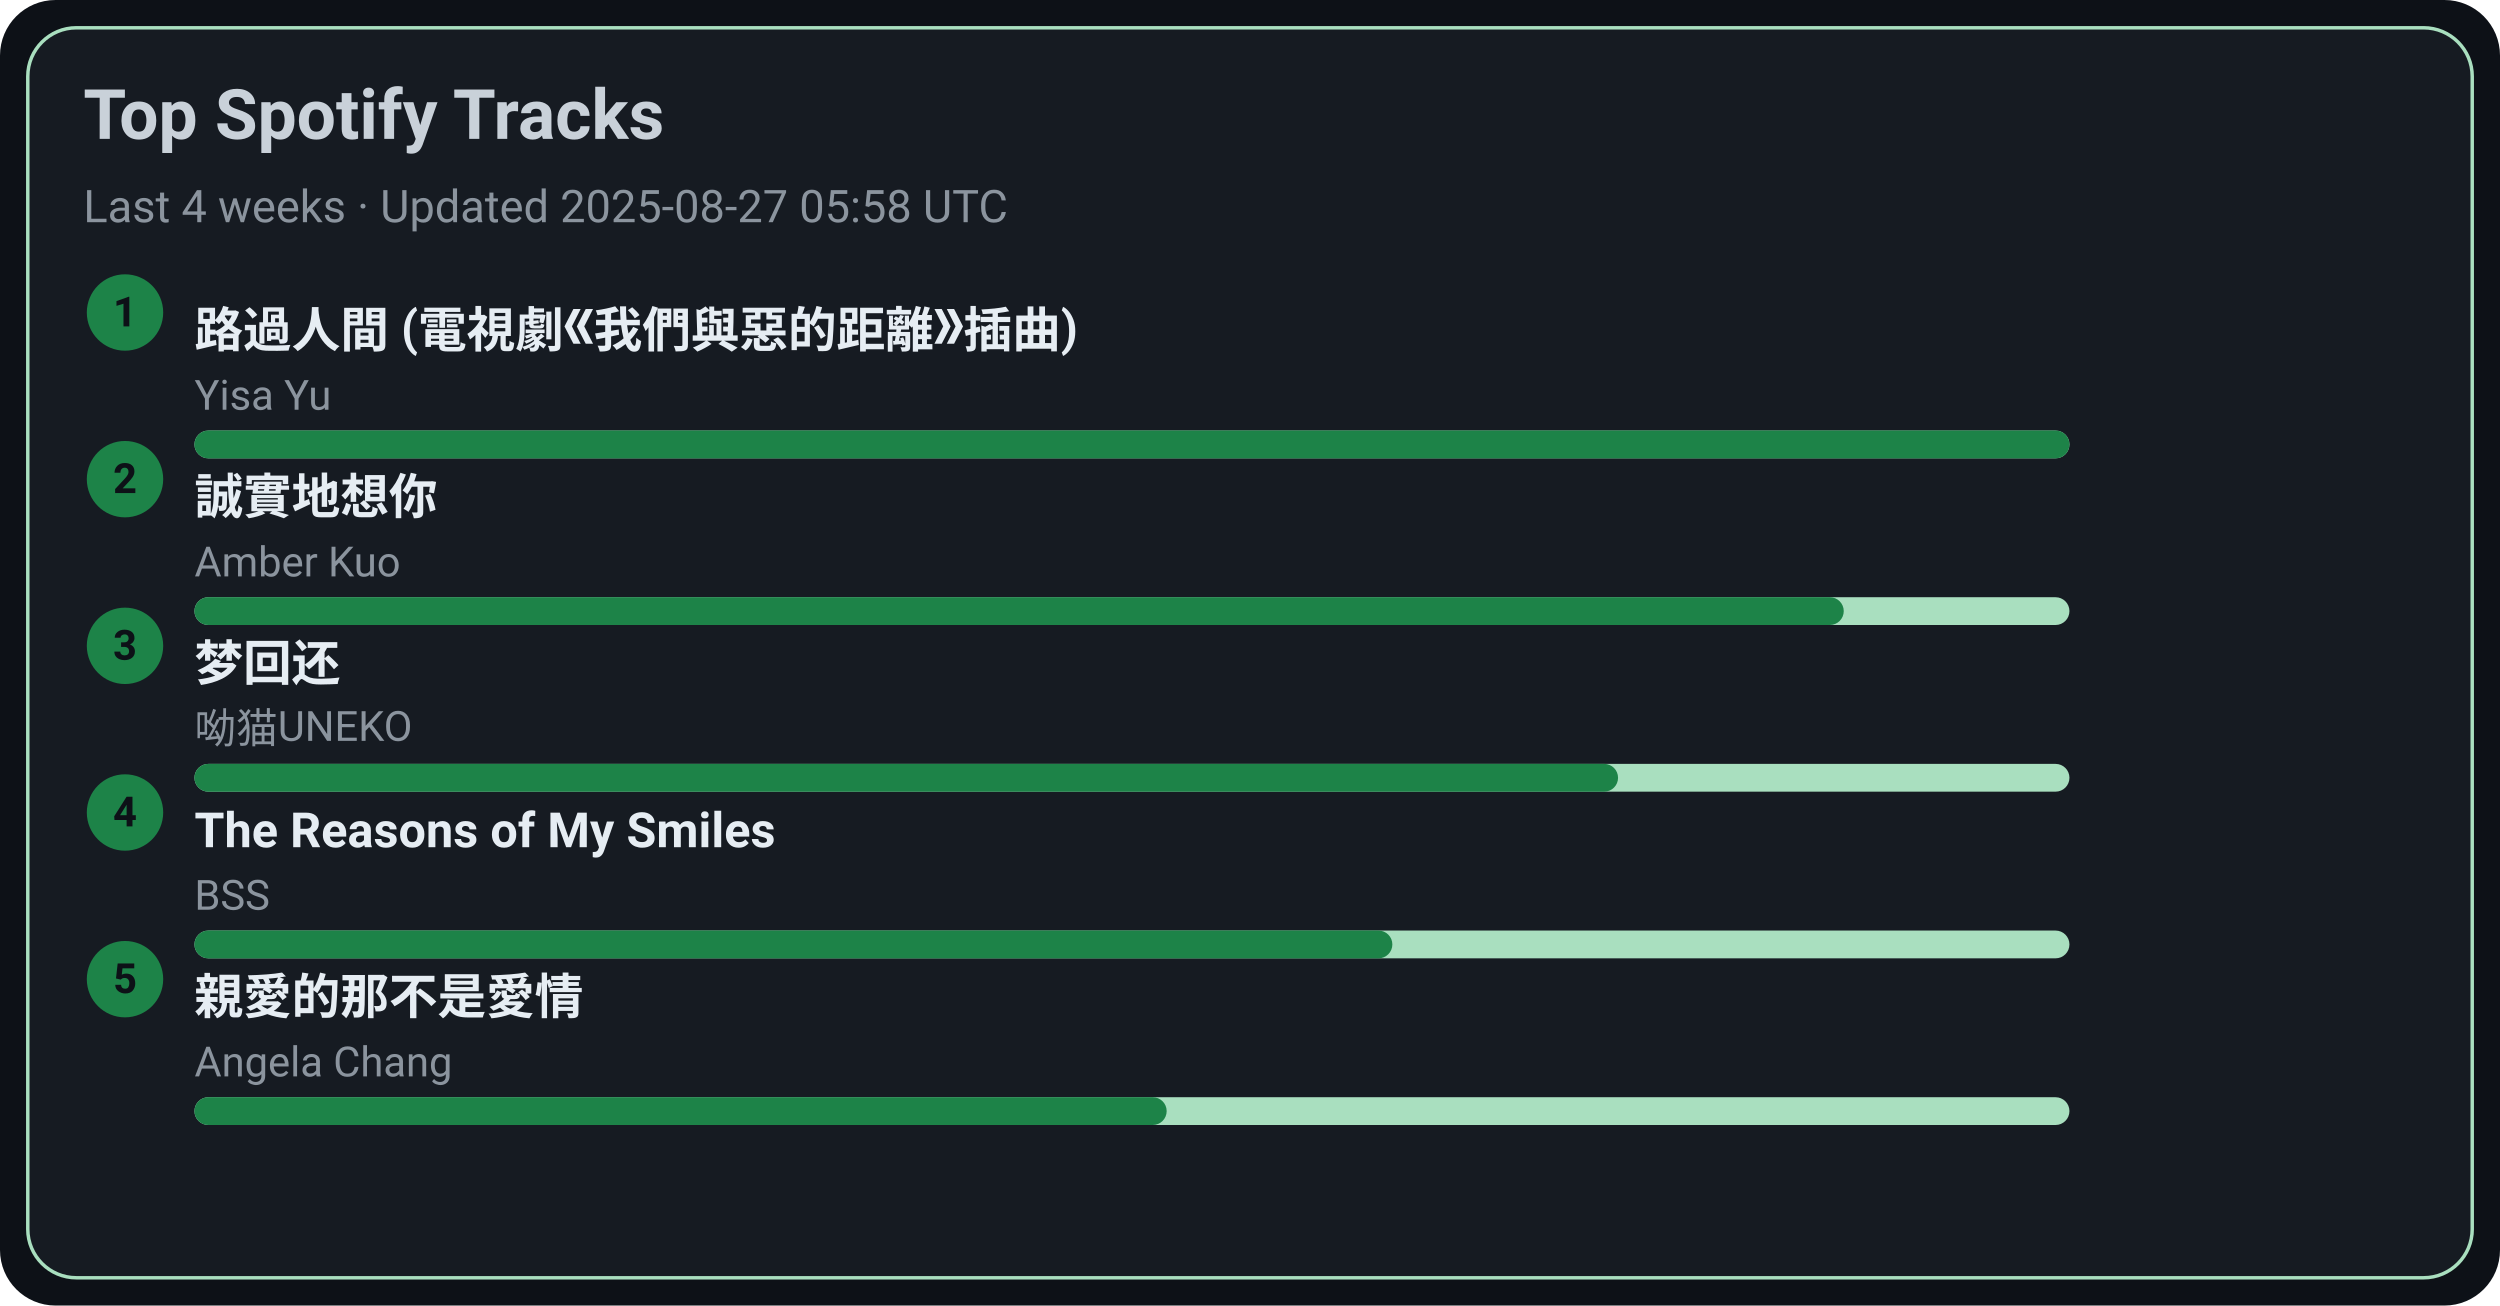
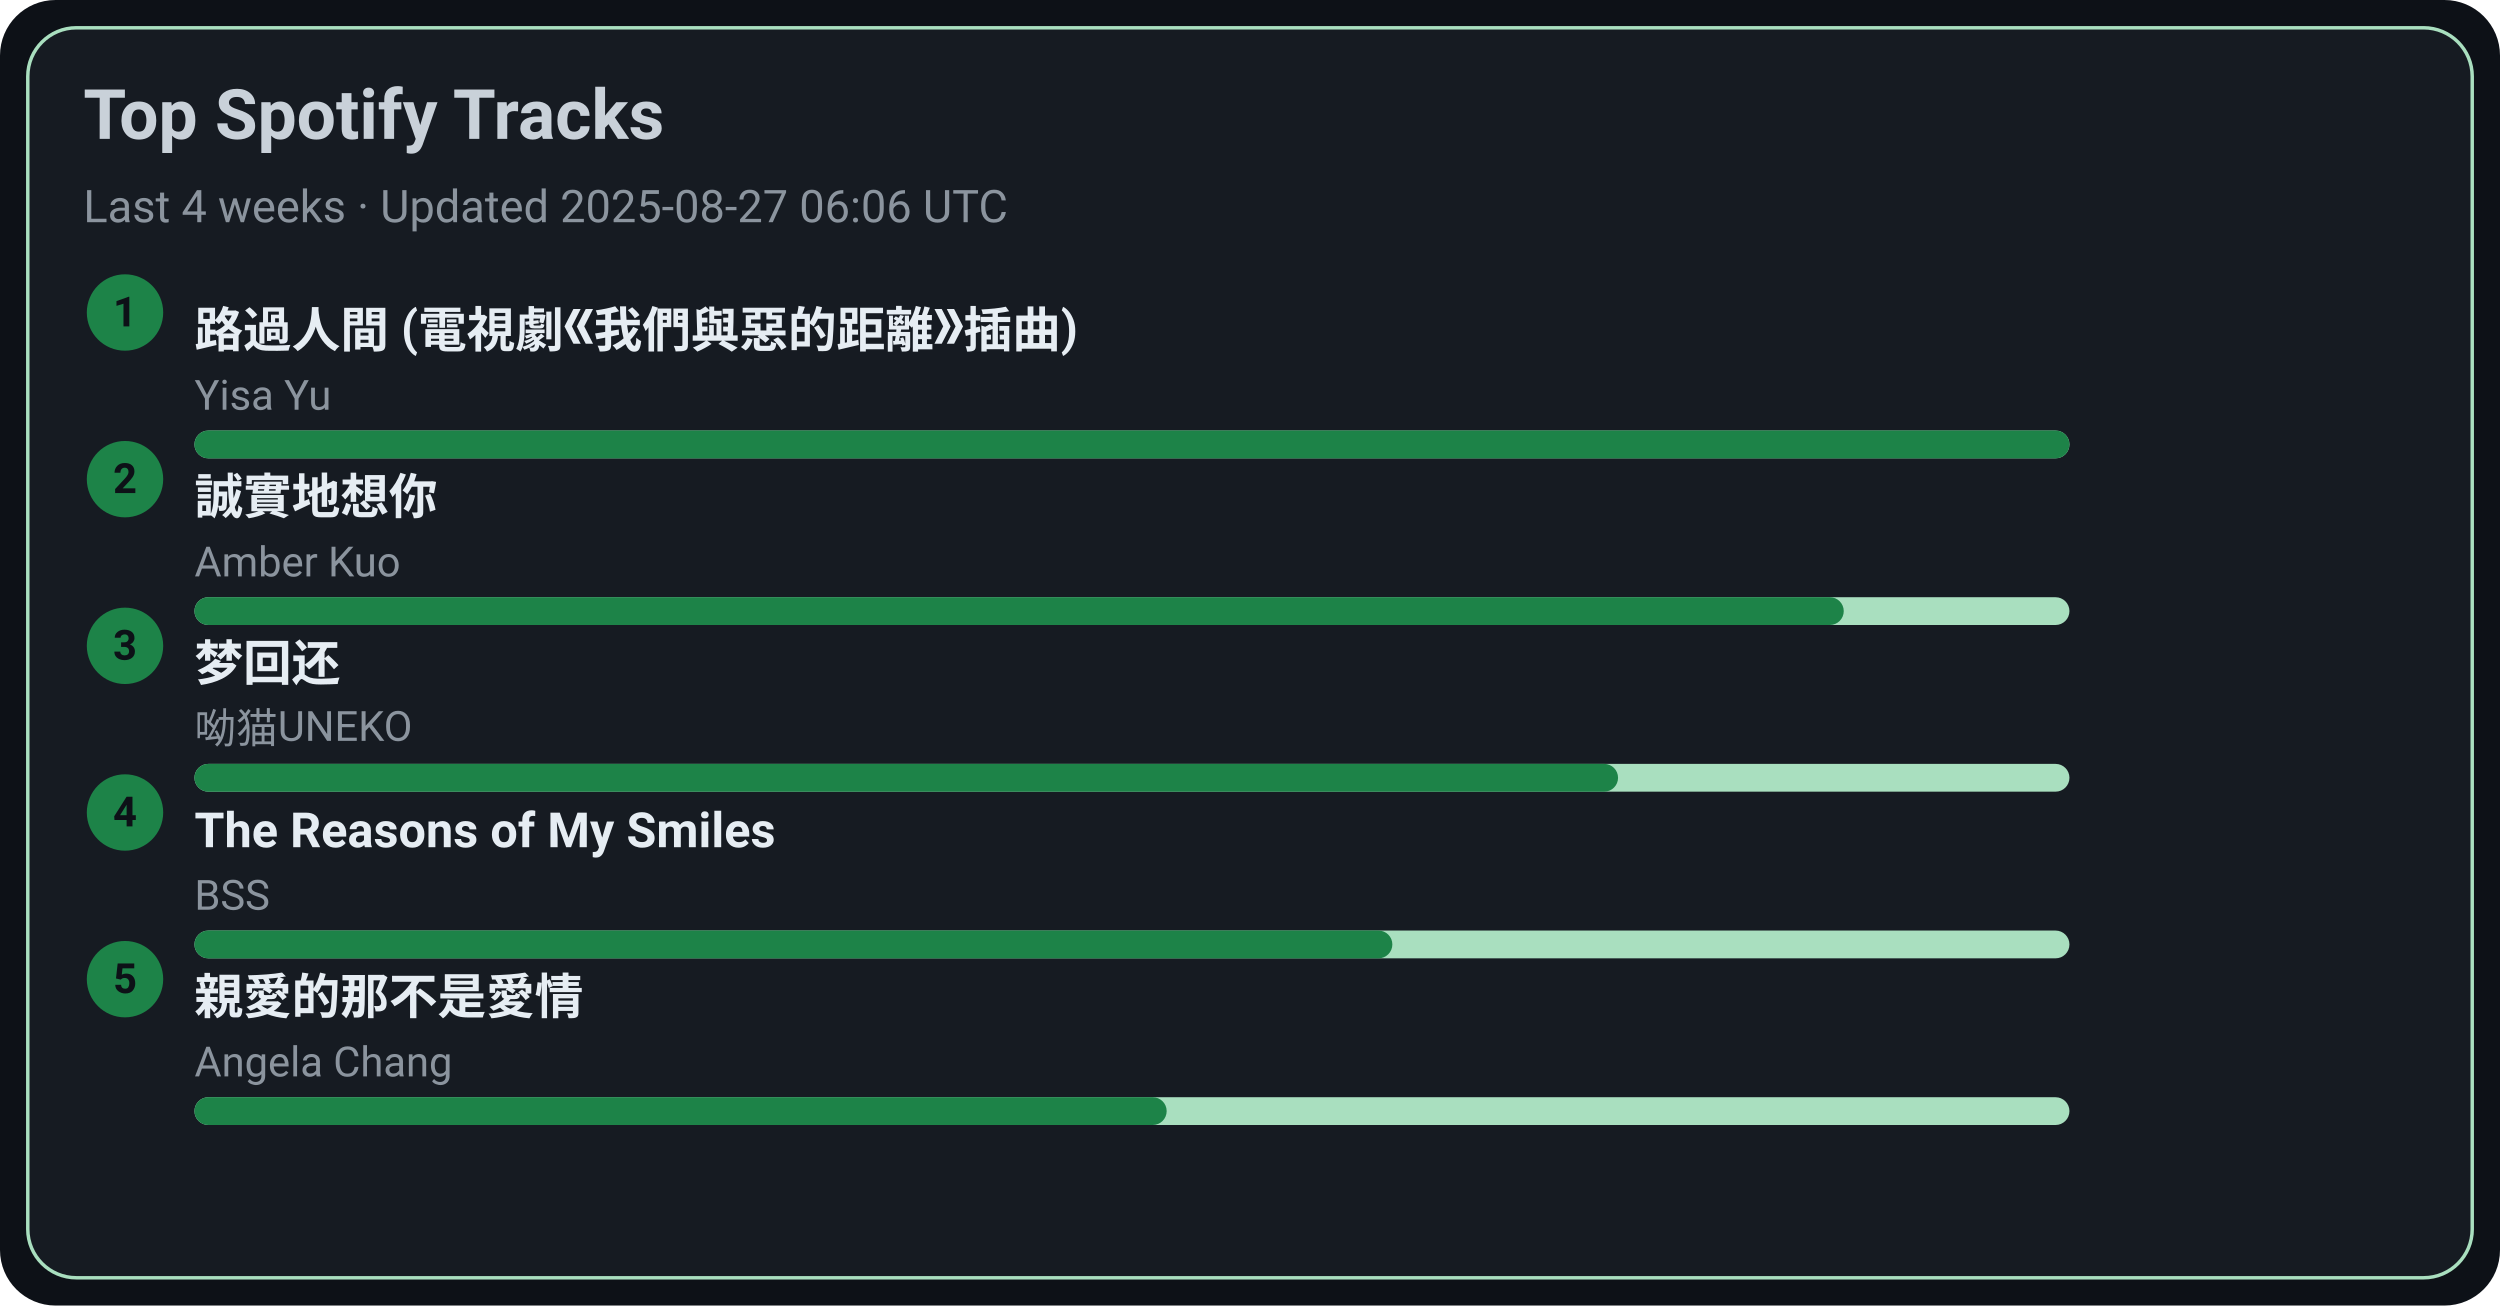
<svg xmlns="http://www.w3.org/2000/svg" width="720" height="376" viewBox="0 0 720 376">
  <style>text{font-family:-apple-system,BlinkMacSystemFont,Segoe UI,Roboto,Ubuntu,Helvetica Neue,Arial,Noto Sans,sans-serif}</style>
  <rect width="720" height="376" rx="16" fill="#0d1117" />
  <rect x="8" y="8" width="704" height="360" rx="14" fill="#161b22" stroke="#A9DFBF" />
  <text x="24" y="40" font-size="20" fill="#c9d1d9" font-weight="600">Top Spotify Tracks</text>
-   <text x="24" y="64" font-size="13" fill="#8b949e">Last 4 weeks · Updated 2025-08-27 05:58 UTC</text>
+   <text x="24" y="64" font-size="13" fill="#8b949e">Last 4 weeks · Updated 2025-08-27 06:06 UTC</text>
  <circle cx="36" cy="90" r="11" fill="#1D8348" />
  <text x="36" y="94" text-anchor="middle" font-size="12" fill="#0d1117" font-weight="700">1</text>
  <a href="https://open.spotify.com/track/1ZSleGniKMWNrWvK5cGALO" target="_blank" rel="noopener noreferrer">
    <text x="56" y="100" font-size="14" fill="#e6edf3" font-weight="600">路過人間 (電視劇《我們與惡的距離》插曲)</text>
  </a>
  <text x="56" y="118" font-size="12" fill="#8b949e">Yisa Yu</text>
  <rect x="56" y="124" width="540" height="8" rx="4" fill="#A9DFBF" />
  <rect x="56" y="124" width="540" height="8" rx="4" fill="#1D8348" />
  <circle cx="36" cy="138" r="11" fill="#1D8348" />
  <text x="36" y="142" text-anchor="middle" font-size="12" fill="#0d1117" font-weight="700">2</text>
  <a href="https://open.spotify.com/track/1SPZzj8QzOwZoAGKXMGLGJ" target="_blank" rel="noopener noreferrer">
    <text x="56" y="148" font-size="14" fill="#e6edf3" font-weight="600">誠實地想你</text>
  </a>
  <text x="56" y="166" font-size="12" fill="#8b949e">Amber Kuo</text>
  <rect x="56" y="172" width="540" height="8" rx="4" fill="#A9DFBF" />
  <rect x="56" y="172" width="475" height="8" rx="4" fill="#1D8348" />
  <circle cx="36" cy="186" r="11" fill="#1D8348" />
  <text x="36" y="190" text-anchor="middle" font-size="12" fill="#0d1117" font-weight="700">3</text>
  <a href="https://open.spotify.com/track/6jTK3YxlFysC8g0Ye9tbPK" target="_blank" rel="noopener noreferrer">
    <text x="56" y="196" font-size="14" fill="#e6edf3" font-weight="600">梦回还</text>
  </a>
  <text x="56" y="214" font-size="12" fill="#8b949e">呦猫UNEKO</text>
  <rect x="56" y="220" width="540" height="8" rx="4" fill="#A9DFBF" />
  <rect x="56" y="220" width="410" height="8" rx="4" fill="#1D8348" />
  <circle cx="36" cy="234" r="11" fill="#1D8348" />
  <text x="36" y="238" text-anchor="middle" font-size="12" fill="#0d1117" font-weight="700">4</text>
  <a href="https://open.spotify.com/track/1amowbJ9HHFFSFdg2ubM7G" target="_blank" rel="noopener noreferrer">
    <text x="56" y="244" font-size="14" fill="#e6edf3" font-weight="600">The Reasons of My Smiles</text>
  </a>
  <text x="56" y="262" font-size="12" fill="#8b949e">BSS</text>
  <rect x="56" y="268" width="540" height="8" rx="4" fill="#A9DFBF" />
  <rect x="56" y="268" width="345" height="8" rx="4" fill="#1D8348" />
  <circle cx="36" cy="282" r="11" fill="#1D8348" />
  <text x="36" y="286" text-anchor="middle" font-size="12" fill="#0d1117" font-weight="700">5</text>
  <a href="https://open.spotify.com/track/1MAv2SJPGVVDHyFlhflmYR" target="_blank" rel="noopener noreferrer">
    <text x="56" y="292" font-size="14" fill="#e6edf3" font-weight="600">親愛的那不是愛情</text>
  </a>
  <text x="56" y="310" font-size="12" fill="#8b949e">Angela Chang</text>
  <rect x="56" y="316" width="540" height="8" rx="4" fill="#A9DFBF" />
  <rect x="56" y="316" width="280" height="8" rx="4" fill="#1D8348" />
</svg>
